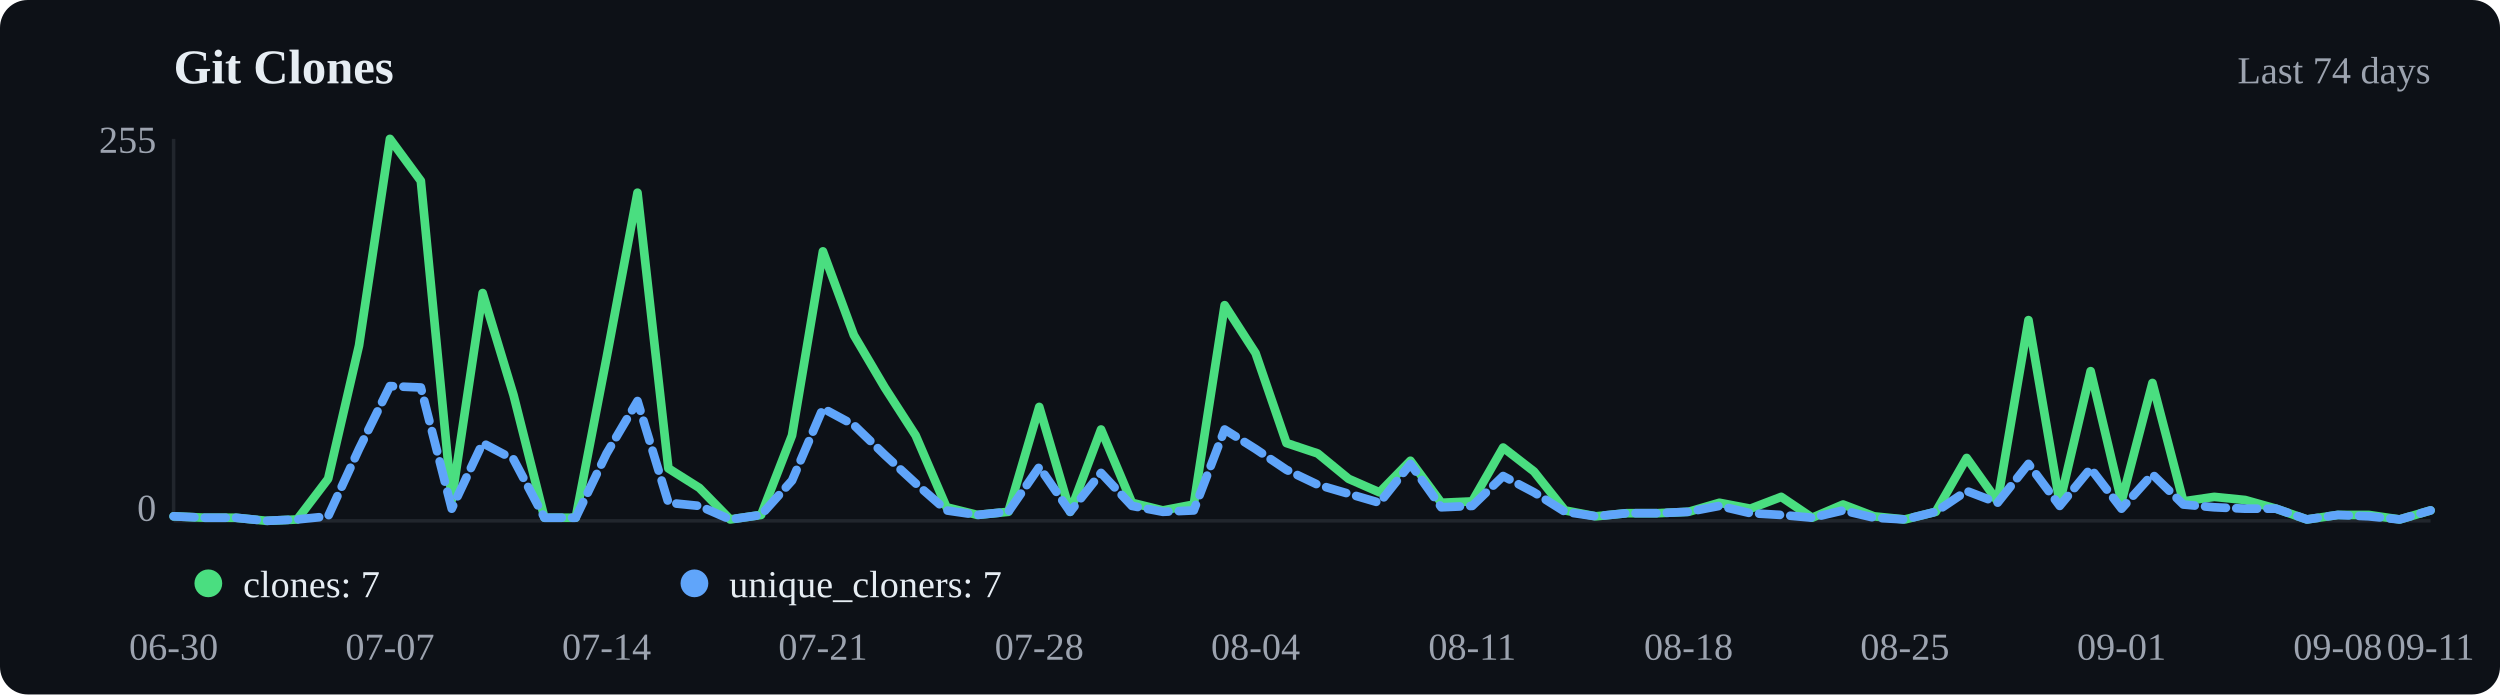
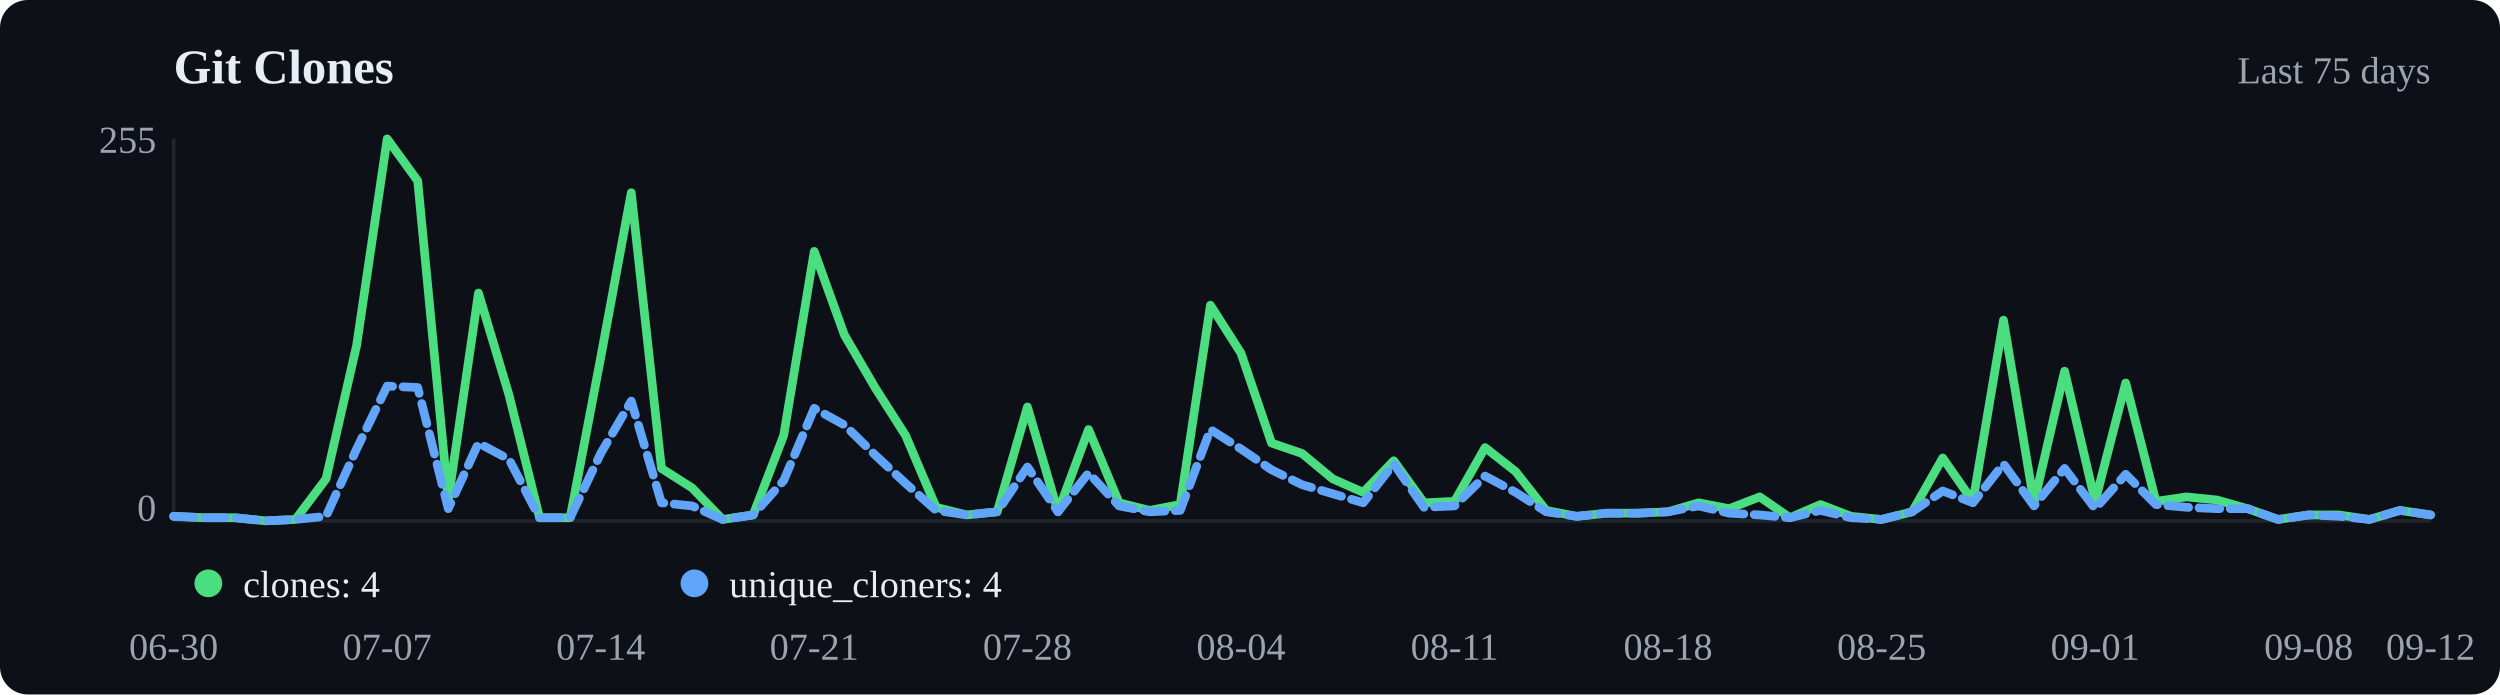
<svg xmlns="http://www.w3.org/2000/svg" viewBox="0 0 720 200" width="720" height="200">
  <rect width="720" height="200" fill="#0d1117" rx="8" />
  <text x="50" y="24" font-size="14" font-weight="600" fill="#e6edf3">Git Clones</text>
-   <text x="700" y="24" text-anchor="end" font-size="11" fill="#9ca3af">Last 74 days</text>
+   <text x="700" y="24" text-anchor="end" font-size="11" fill="#9ca3af">Last 75 days</text>
  <line x1="50" y1="40" x2="50" y2="150" stroke="#21262d" />
  <line x1="50" y1="150" x2="700" y2="150" stroke="#21262d" />
-   <polyline points="50.0,148.7 58.9,149.1 67.8,149.1 76.7,150.0 85.6,149.6 94.5,137.9 103.4,99.5 112.3,40.0 121.2,52.1 130.1,144.0 139.0,84.4 147.9,113.8 156.8,149.1 165.8,149.1 174.7,103.0 183.6,55.5 192.5,134.9 201.4,140.5 210.3,149.6 219.2,148.3 228.1,125.4 237.0,72.4 245.9,96.5 254.8,111.6 263.7,125.4 272.6,146.1 281.5,148.3 290.4,147.4 299.3,117.2 308.2,147.4 317.1,123.7 326.0,144.8 334.9,147.0 343.8,145.3 352.7,87.9 361.6,101.7 370.5,127.6 379.5,130.6 388.4,137.9 397.3,141.8 406.2,132.7 415.1,144.8 424.0,144.4 432.9,128.9 441.8,135.8 450.7,147.0 459.6,148.7 468.5,147.8 477.4,147.8 486.3,147.4 495.2,144.8 504.1,146.5 513.0,143.1 521.9,149.1 530.8,145.3 539.7,148.7 548.6,149.6 557.5,147.4 566.4,131.9 575.3,144.4 584.2,92.2 593.2,144.8 602.1,106.9 611.0,144.4 619.9,110.3 628.8,144.4 637.7,143.1 646.6,144.0 655.5,146.5 664.4,149.6 673.3,148.3 682.2,148.3 691.1,149.6 700.0,147.0" fill="none" stroke="#4ade80" stroke-width="2.5" stroke-linecap="round" stroke-linejoin="round" />
-   <polyline points="50.0,148.7 58.9,149.1 67.8,149.1 76.7,150.0 85.6,149.6 94.5,148.7 103.4,129.3 112.3,111.2 121.2,111.6 130.1,146.5 139.0,127.6 147.9,132.3 156.8,149.1 165.8,149.1 174.7,130.6 183.6,115.5 192.5,144.8 201.4,145.7 210.3,149.6 219.2,148.3 228.1,138.4 237.0,117.6 245.9,122.4 254.8,131.0 263.7,139.2 272.6,147.0 281.5,148.3 290.4,147.4 299.3,134.5 308.2,147.4 317.1,136.2 326.0,145.7 334.9,147.4 343.8,147.0 352.7,123.7 361.6,129.3 370.5,135.3 379.5,139.6 388.4,142.2 397.3,144.8 406.2,133.6 415.1,146.1 424.0,145.7 432.9,137.1 441.8,141.8 450.7,147.4 459.6,148.7 468.5,147.8 477.4,147.8 486.3,147.4 495.2,145.7 504.1,147.8 513.0,148.3 521.9,149.1 530.8,147.0 539.7,149.1 548.6,149.6 557.5,147.4 566.4,141.4 575.3,144.8 584.2,133.6 593.2,145.7 602.1,134.9 611.0,146.5 619.9,136.6 628.8,145.3 637.7,146.1 646.6,146.5 655.5,146.5 664.4,149.6 673.3,148.3 682.2,148.7 691.1,149.6 700.0,147.0" fill="none" stroke="#60a5fa" stroke-width="2.5" stroke-linecap="round" stroke-linejoin="round" stroke-dasharray="6,3" />
+   <polyline points="50.0,148.7 58.8,149.1 67.6,149.1 76.4,150.0 85.1,149.6 93.9,137.9 102.7,99.5 111.5,40.0 120.3,52.1 129.1,144.0 137.8,84.4 146.6,113.8 155.4,149.1 164.2,149.1 173.0,103.0 181.8,55.5 190.5,134.9 199.3,140.5 208.1,149.6 216.9,148.3 225.7,125.4 234.5,72.4 243.2,96.5 252.0,111.6 260.8,125.4 269.6,146.1 278.4,148.3 287.2,147.4 295.9,117.2 304.7,147.4 313.5,123.7 322.3,144.8 331.1,147.0 339.9,145.3 348.6,87.9 357.4,101.7 366.2,127.6 375.0,130.6 383.8,137.9 392.6,141.8 401.4,132.7 410.1,144.8 418.9,144.4 427.7,128.9 436.5,135.8 445.3,147.0 454.1,148.7 462.8,147.8 471.6,147.8 480.4,147.4 489.2,144.8 498.0,146.5 506.8,143.1 515.5,149.1 524.3,145.3 533.1,148.7 541.9,149.6 550.7,147.4 559.5,131.9 568.2,144.4 577.0,92.2 585.8,144.8 594.6,106.9 603.4,144.4 612.2,110.3 620.9,144.4 629.7,143.1 638.5,144.0 647.3,146.5 656.1,149.6 664.9,148.3 673.6,148.3 682.4,149.6 691.2,147.0 700.0,148.3" fill="none" stroke="#4ade80" stroke-width="2.5" stroke-linecap="round" stroke-linejoin="round" />
+   <polyline points="50.0,148.7 58.8,149.1 67.6,149.1 76.4,150.0 85.1,149.6 93.9,148.7 102.7,129.3 111.5,111.2 120.3,111.6 129.1,146.5 137.8,127.6 146.6,132.3 155.4,149.1 164.2,149.1 173.0,130.6 181.8,115.5 190.5,144.8 199.3,145.7 208.1,149.6 216.9,148.3 225.7,138.4 234.5,117.6 243.2,122.4 252.0,131.0 260.8,139.2 269.6,147.0 278.4,148.3 287.2,147.4 295.9,134.5 304.7,147.4 313.5,136.2 322.3,145.7 331.1,147.4 339.9,147.0 348.6,123.7 357.4,129.3 366.2,135.3 375.0,139.6 383.8,142.2 392.6,144.8 401.4,133.6 410.1,146.1 418.9,145.7 427.7,137.1 436.5,141.8 445.3,147.4 454.1,148.7 462.8,147.8 471.6,147.8 480.4,147.4 489.2,145.7 498.0,147.8 506.8,148.3 515.5,149.1 524.3,147.0 533.1,149.1 541.9,149.6 550.7,147.4 559.5,141.4 568.2,144.8 577.0,133.6 585.8,145.7 594.6,134.9 603.4,146.5 612.2,136.6 620.9,145.3 629.7,146.1 638.5,146.5 647.3,146.5 656.1,149.6 664.9,148.3 673.6,148.7 682.4,149.6 691.2,147.0 700.0,148.3" fill="none" stroke="#60a5fa" stroke-width="2.5" stroke-linecap="round" stroke-linejoin="round" stroke-dasharray="6,3" />
  <circle cx="60" cy="168" r="4" fill="#4ade80" />
-   <text x="70" y="172" font-size="11" fill="#e6edf3">clones: 7</text>
+   <text x="70" y="172" font-size="11" fill="#e6edf3">clones: 4</text>
  <circle cx="200" cy="168" r="4" fill="#60a5fa" />
-   <text x="210" y="172" font-size="11" fill="#e6edf3">unique_cloners: 7</text>
+   <text x="210" y="172" font-size="11" fill="#e6edf3">unique_cloners: 4</text>
  <text x="50.0" y="190" text-anchor="middle" font-size="11" fill="#9ca3af">06-30</text>
-   <text x="112.3" y="190" text-anchor="middle" font-size="11" fill="#9ca3af">07-07</text>
-   <text x="174.7" y="190" text-anchor="middle" font-size="11" fill="#9ca3af">07-14</text>
-   <text x="237.0" y="190" text-anchor="middle" font-size="11" fill="#9ca3af">07-21</text>
-   <text x="299.3" y="190" text-anchor="middle" font-size="11" fill="#9ca3af">07-28</text>
-   <text x="361.6" y="190" text-anchor="middle" font-size="11" fill="#9ca3af">08-04</text>
-   <text x="424.0" y="190" text-anchor="middle" font-size="11" fill="#9ca3af">08-11</text>
-   <text x="486.3" y="190" text-anchor="middle" font-size="11" fill="#9ca3af">08-18</text>
-   <text x="548.6" y="190" text-anchor="middle" font-size="11" fill="#9ca3af">08-25</text>
-   <text x="611.0" y="190" text-anchor="middle" font-size="11" fill="#9ca3af">09-01</text>
-   <text x="673.3" y="190" text-anchor="middle" font-size="11" fill="#9ca3af">09-08</text>
-   <text x="700.0" y="190" text-anchor="middle" font-size="11" fill="#9ca3af">09-11</text>
+   <text x="111.5" y="190" text-anchor="middle" font-size="11" fill="#9ca3af">07-07</text>
+   <text x="173.0" y="190" text-anchor="middle" font-size="11" fill="#9ca3af">07-14</text>
+   <text x="234.5" y="190" text-anchor="middle" font-size="11" fill="#9ca3af">07-21</text>
+   <text x="295.9" y="190" text-anchor="middle" font-size="11" fill="#9ca3af">07-28</text>
+   <text x="357.4" y="190" text-anchor="middle" font-size="11" fill="#9ca3af">08-04</text>
+   <text x="418.9" y="190" text-anchor="middle" font-size="11" fill="#9ca3af">08-11</text>
+   <text x="480.4" y="190" text-anchor="middle" font-size="11" fill="#9ca3af">08-18</text>
+   <text x="541.9" y="190" text-anchor="middle" font-size="11" fill="#9ca3af">08-25</text>
+   <text x="603.4" y="190" text-anchor="middle" font-size="11" fill="#9ca3af">09-01</text>
+   <text x="664.9" y="190" text-anchor="middle" font-size="11" fill="#9ca3af">09-08</text>
+   <text x="700.0" y="190" text-anchor="middle" font-size="11" fill="#9ca3af">09-12</text>
  <text x="45" y="44" text-anchor="end" font-size="11" fill="#9ca3af">255</text>
  <text x="45" y="150" text-anchor="end" font-size="11" fill="#9ca3af">0</text>
</svg>
